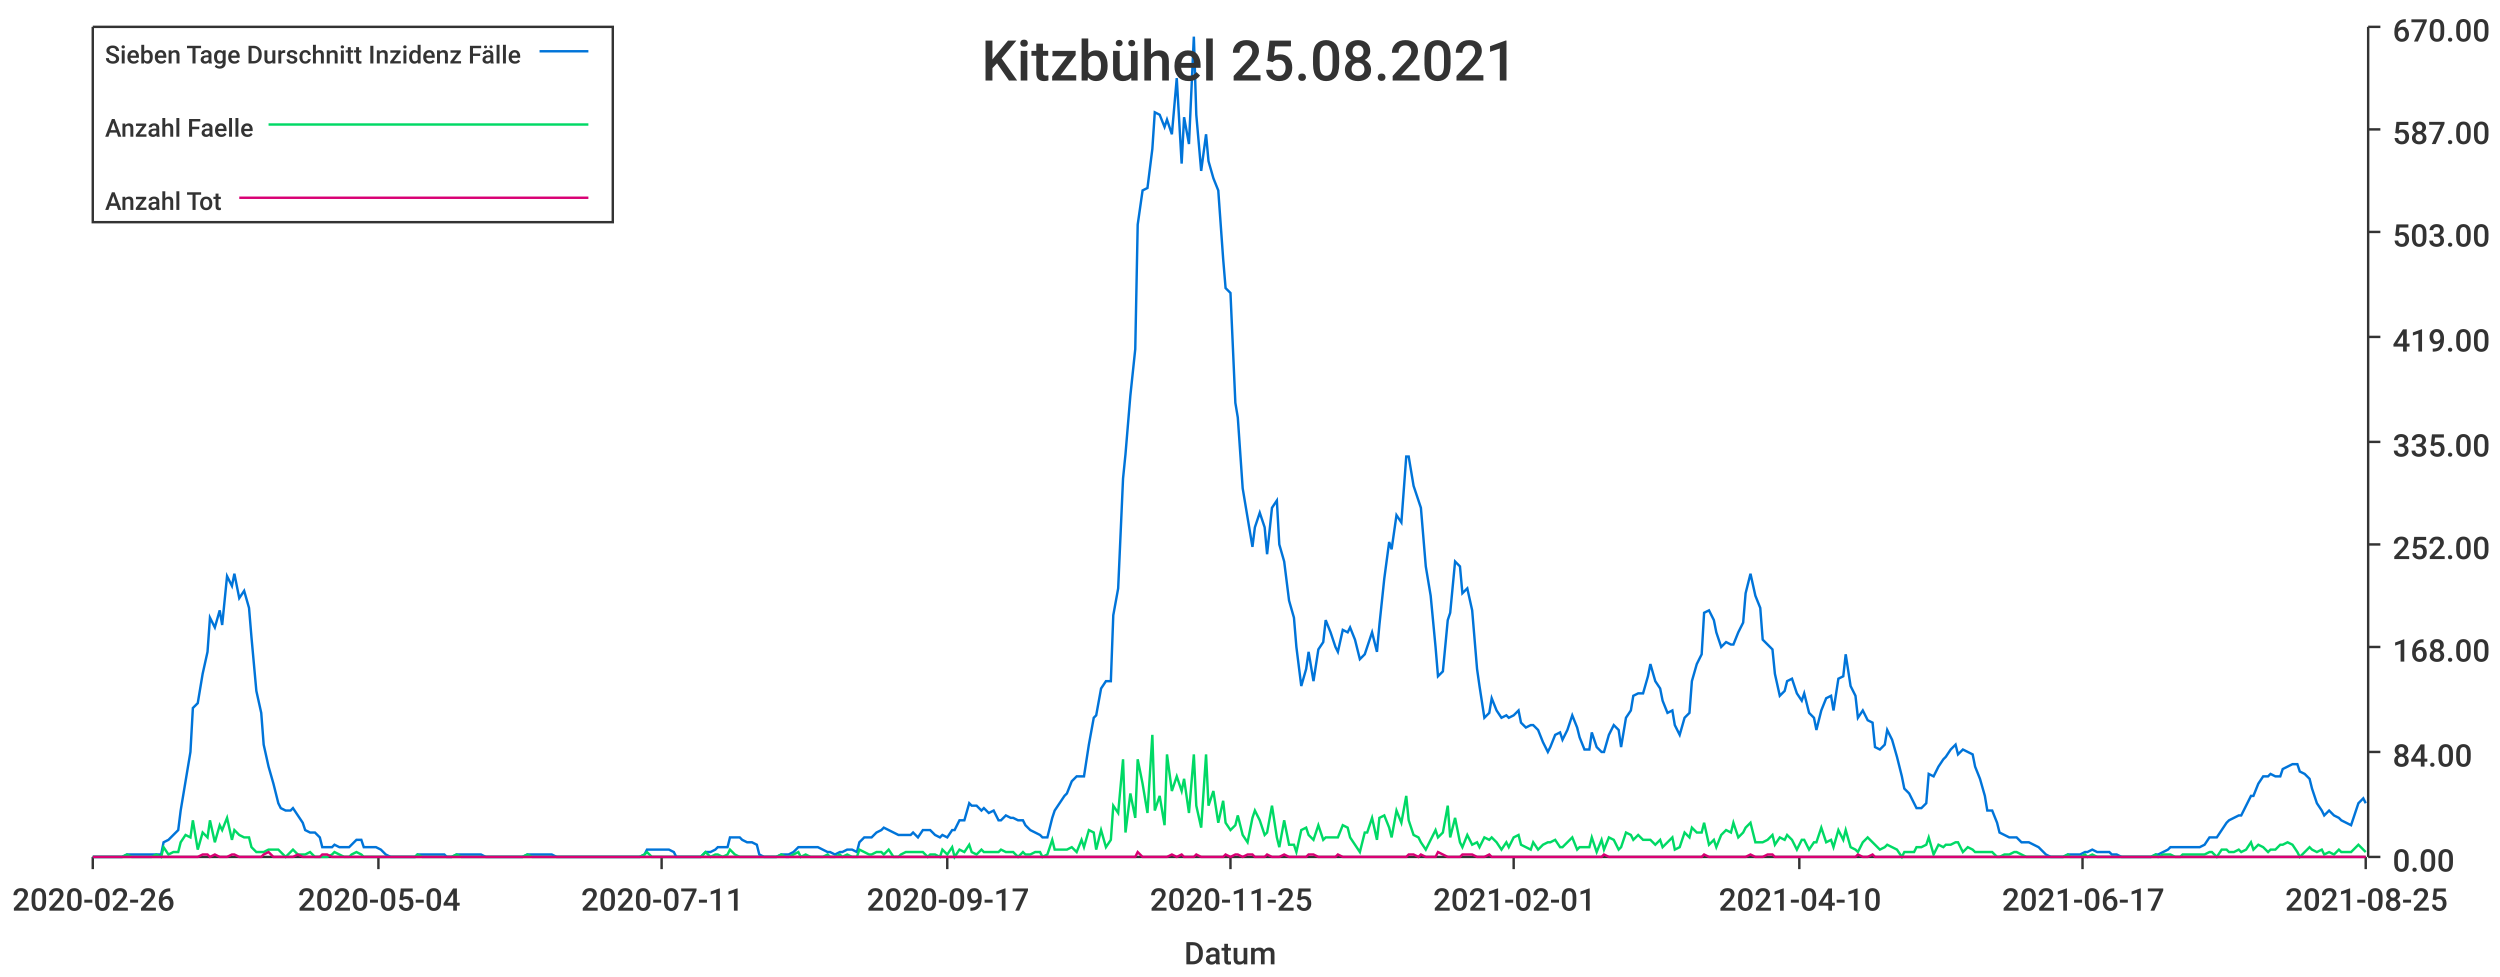
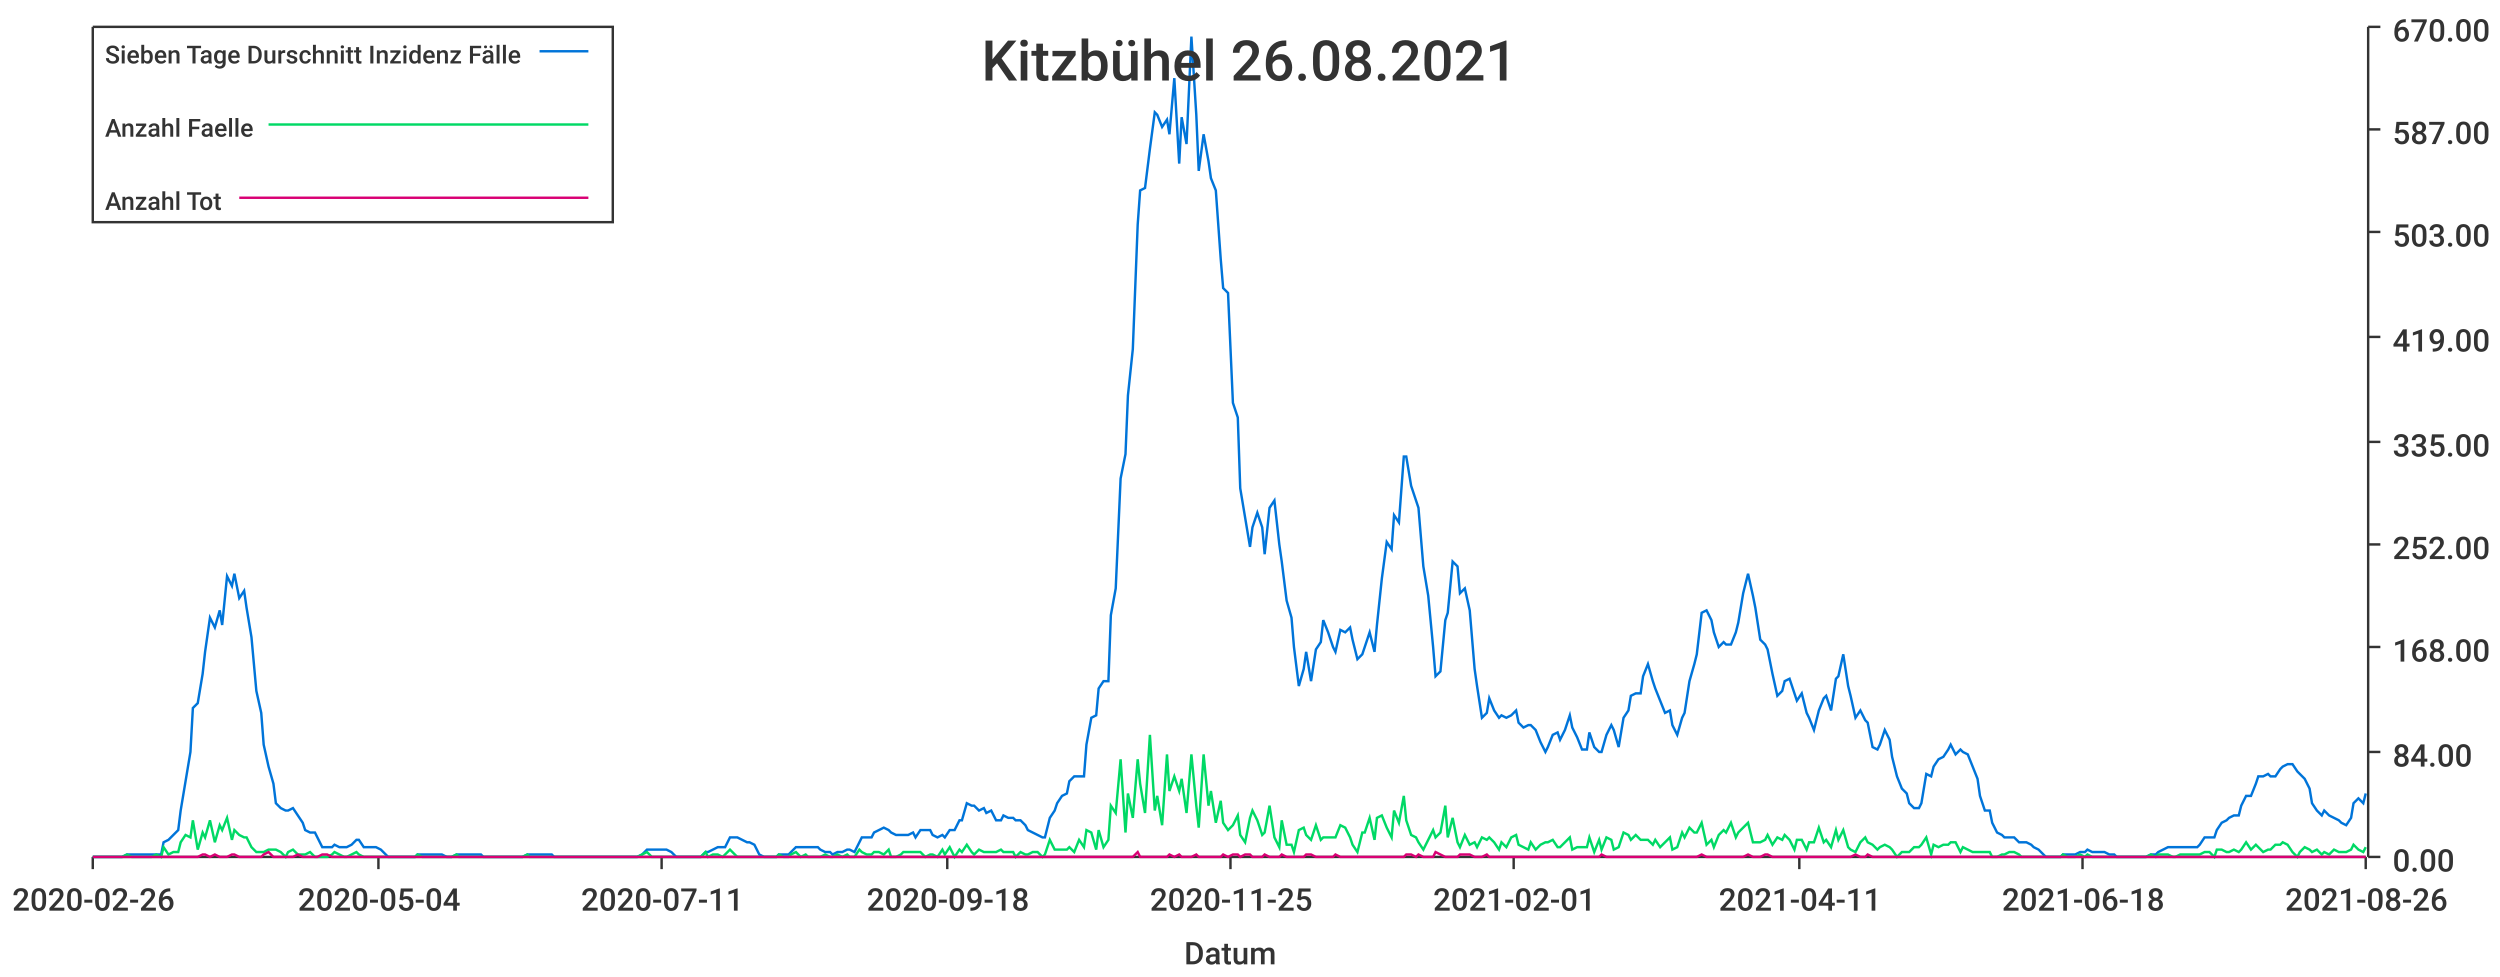
<svg xmlns="http://www.w3.org/2000/svg" width="1024" height="400">\n<path d="M 0 0 L 1024 0 L 1024 400 L 0 400 L 0 0" style="stroke-width:0;stroke:rgba(255,255,255,1.0);fill:rgba(255,255,255,1.0)" />
  <path d="M 38 11 L 969 11 L 969 351 L 38 351 L 38 11" style="stroke-width:0;stroke:rgba(255,255,255,1.0);fill:rgba(255,255,255,1.0)" />
  <path d="M 38 351 L 969 351" style="stroke-width:1;stroke:rgba(51,51,51,1.0);fill:none" />
  <path d="M 38 351 L 38 356" style="stroke-width:1;stroke:rgba(51,51,51,1.0);fill:none" />
  <text x="5" y="373" style="stroke-width:0;stroke:none;fill:rgba(51,51,51,1.0);font-size:12.8px;font-family:'Roboto Medium',sans-serif">2020-02-26</text>
  <path d="M 155 351 L 155 356" style="stroke-width:1;stroke:rgba(51,51,51,1.0);fill:none" />
  <text x="122" y="373" style="stroke-width:0;stroke:none;fill:rgba(51,51,51,1.0);font-size:12.8px;font-family:'Roboto Medium',sans-serif">2020-05-04</text>
  <path d="M 271 351 L 271 356" style="stroke-width:1;stroke:rgba(51,51,51,1.0);fill:none" />
  <text x="238" y="373" style="stroke-width:0;stroke:none;fill:rgba(51,51,51,1.0);font-size:12.8px;font-family:'Roboto Medium',sans-serif">2020-07-11</text>
  <path d="M 388 351 L 388 356" style="stroke-width:1;stroke:rgba(51,51,51,1.0);fill:none" />
-   <text x="355" y="373" style="stroke-width:0;stroke:none;fill:rgba(51,51,51,1.0);font-size:12.8px;font-family:'Roboto Medium',sans-serif">2020-09-17</text>
+   <text x="355" y="373" style="stroke-width:0;stroke:none;fill:rgba(51,51,51,1.0);font-size:12.8px;font-family:'Roboto Medium',sans-serif">2020-09-18</text>
  <path d="M 504 351 L 504 356" style="stroke-width:1;stroke:rgba(51,51,51,1.0);fill:none" />
  <text x="471" y="373" style="stroke-width:0;stroke:none;fill:rgba(51,51,51,1.0);font-size:12.8px;font-family:'Roboto Medium',sans-serif">2020-11-25</text>
  <path d="M 620 351 L 620 356" style="stroke-width:1;stroke:rgba(51,51,51,1.0);fill:none" />
  <text x="587" y="373" style="stroke-width:0;stroke:none;fill:rgba(51,51,51,1.0);font-size:12.8px;font-family:'Roboto Medium',sans-serif">2021-02-01</text>
  <path d="M 737 351 L 737 356" style="stroke-width:1;stroke:rgba(51,51,51,1.0);fill:none" />
-   <text x="704" y="373" style="stroke-width:0;stroke:none;fill:rgba(51,51,51,1.0);font-size:12.8px;font-family:'Roboto Medium',sans-serif">2021-04-10</text>
+   <text x="704" y="373" style="stroke-width:0;stroke:none;fill:rgba(51,51,51,1.0);font-size:12.8px;font-family:'Roboto Medium',sans-serif">2021-04-11</text>
  <path d="M 853 351 L 853 356" style="stroke-width:1;stroke:rgba(51,51,51,1.0);fill:none" />
-   <text x="820" y="373" style="stroke-width:0;stroke:none;fill:rgba(51,51,51,1.0);font-size:12.8px;font-family:'Roboto Medium',sans-serif">2021-06-17</text>
+   <text x="820" y="373" style="stroke-width:0;stroke:none;fill:rgba(51,51,51,1.0);font-size:12.8px;font-family:'Roboto Medium',sans-serif">2021-06-18</text>
  <path d="M 969 351 L 969 356" style="stroke-width:1;stroke:rgba(51,51,51,1.0);fill:none" />
-   <text x="936" y="373" style="stroke-width:0;stroke:none;fill:rgba(51,51,51,1.0);font-size:12.8px;font-family:'Roboto Medium',sans-serif">2021-08-25</text>
+   <text x="936" y="373" style="stroke-width:0;stroke:none;fill:rgba(51,51,51,1.0);font-size:12.8px;font-family:'Roboto Medium',sans-serif">2021-08-26</text>
  <text x="485" y="395" style="stroke-width:0;stroke:none;fill:rgba(51,51,51,1.0);font-size:12.8px;font-family:'Roboto Medium',sans-serif">Datum</text>
  <path d="M 970 351 L 970 11" style="stroke-width:1;stroke:rgba(51,51,51,1.0);fill:none" />
  <path d="M 970 351 L 975 351" style="stroke-width:1;stroke:rgba(51,51,51,1.0);fill:none" />
  <text x="980" y="357" style="stroke-width:0;stroke:none;fill:rgba(51,51,51,1.0);font-size:12.8px;font-family:'Roboto Medium',sans-serif">0.00</text>
  <path d="M 970 308 L 975 308" style="stroke-width:1;stroke:rgba(51,51,51,1.0);fill:none" />
  <text x="980" y="314" style="stroke-width:0;stroke:none;fill:rgba(51,51,51,1.0);font-size:12.8px;font-family:'Roboto Medium',sans-serif">84.00</text>
  <path d="M 970 265 L 975 265" style="stroke-width:1;stroke:rgba(51,51,51,1.0);fill:none" />
  <text x="980" y="271" style="stroke-width:0;stroke:none;fill:rgba(51,51,51,1.0);font-size:12.8px;font-family:'Roboto Medium',sans-serif">168.00</text>
  <path d="M 970 223 L 975 223" style="stroke-width:1;stroke:rgba(51,51,51,1.0);fill:none" />
  <text x="980" y="229" style="stroke-width:0;stroke:none;fill:rgba(51,51,51,1.0);font-size:12.8px;font-family:'Roboto Medium',sans-serif">252.00</text>
  <path d="M 970 181 L 975 181" style="stroke-width:1;stroke:rgba(51,51,51,1.0);fill:none" />
  <text x="980" y="187" style="stroke-width:0;stroke:none;fill:rgba(51,51,51,1.0);font-size:12.8px;font-family:'Roboto Medium',sans-serif">335.00</text>
  <path d="M 970 138 L 975 138" style="stroke-width:1;stroke:rgba(51,51,51,1.0);fill:none" />
  <text x="980" y="144" style="stroke-width:0;stroke:none;fill:rgba(51,51,51,1.0);font-size:12.8px;font-family:'Roboto Medium',sans-serif">419.00</text>
  <path d="M 970 95 L 975 95" style="stroke-width:1;stroke:rgba(51,51,51,1.0);fill:none" />
  <text x="980" y="101" style="stroke-width:0;stroke:none;fill:rgba(51,51,51,1.0);font-size:12.8px;font-family:'Roboto Medium',sans-serif">503.00</text>
  <path d="M 970 53 L 975 53" style="stroke-width:1;stroke:rgba(51,51,51,1.0);fill:none" />
  <text x="980" y="59" style="stroke-width:0;stroke:none;fill:rgba(51,51,51,1.0);font-size:12.8px;font-family:'Roboto Medium',sans-serif">587.00</text>
  <path d="M 970 11 L 975 11" style="stroke-width:1;stroke:rgba(51,51,51,1.0);fill:none" />
  <text x="980" y="17" style="stroke-width:0;stroke:none;fill:rgba(51,51,51,1.0);font-size:12.8px;font-family:'Roboto Medium',sans-serif">670.00</text>
-   <path d="M 38 351 L 40 351 L 42 351 L 44 351 L 45 351 L 47 351 L 49 351 L 50 351 L 52 350 L 54 350 L 56 350 L 57 350 L 59 350 L 61 350 L 62 350 L 64 350 L 66 350 L 67 345 L 69 344 L 71 342 L 73 340 L 74 332 L 76 320 L 78 308 L 79 290 L 81 288 L 83 276 L 85 267 L 86 253 L 88 257 L 90 250 L 91 256 L 93 236 L 95 240 L 96 235 L 98 245 L 100 242 L 102 249 L 103 261 L 105 283 L 107 292 L 108 305 L 110 314 L 112 321 L 114 329 L 115 331 L 117 332 L 119 332 L 120 331 L 122 334 L 124 337 L 125 340 L 127 341 L 129 341 L 131 343 L 132 347 L 134 347 L 136 347 L 137 346 L 139 347 L 141 347 L 143 347 L 144 346 L 146 344 L 148 344 L 149 347 L 151 347 L 153 347 L 154 347 L 156 348 L 158 350 L 160 351 L 161 351 L 163 351 L 165 351 L 166 351 L 168 351 L 170 351 L 171 350 L 173 350 L 175 350 L 177 350 L 178 350 L 180 350 L 182 350 L 183 351 L 185 351 L 187 350 L 189 350 L 190 350 L 192 350 L 194 350 L 195 350 L 197 350 L 199 351 L 200 351 L 202 351 L 204 351 L 206 351 L 207 351 L 209 351 L 211 351 L 212 351 L 214 351 L 216 350 L 218 350 L 219 350 L 221 350 L 223 350 L 224 350 L 226 350 L 228 351 L 229 351 L 231 351 L 233 351 L 235 351 L 236 351 L 238 351 L 240 351 L 241 351 L 243 351 L 245 351 L 247 351 L 248 351 L 250 351 L 252 351 L 253 351 L 255 351 L 257 351 L 258 351 L 260 351 L 262 351 L 264 350 L 265 348 L 267 348 L 269 348 L 270 348 L 272 348 L 274 348 L 276 349 L 277 351 L 279 351 L 281 351 L 282 351 L 284 351 L 286 351 L 287 351 L 289 349 L 291 349 L 293 348 L 294 347 L 296 347 L 298 347 L 299 343 L 301 343 L 303 343 L 304 344 L 306 345 L 308 345 L 310 346 L 311 350 L 313 351 L 315 351 L 316 351 L 318 351 L 320 350 L 322 350 L 323 350 L 325 349 L 327 347 L 328 347 L 330 347 L 332 347 L 333 347 L 335 347 L 337 348 L 339 349 L 340 349 L 342 350 L 344 349 L 345 349 L 347 348 L 349 348 L 351 349 L 352 345 L 354 343 L 356 343 L 357 343 L 359 341 L 361 340 L 362 339 L 364 340 L 366 341 L 368 342 L 369 342 L 371 342 L 373 342 L 374 341 L 376 343 L 378 340 L 380 340 L 381 340 L 383 342 L 385 343 L 386 342 L 388 343 L 390 340 L 391 340 L 393 336 L 395 336 L 397 329 L 398 330 L 400 330 L 402 332 L 403 331 L 405 333 L 407 332 L 409 336 L 410 336 L 412 334 L 414 335 L 415 335 L 417 336 L 419 336 L 420 338 L 422 340 L 424 341 L 426 342 L 427 343 L 429 343 L 431 335 L 432 332 L 434 329 L 436 326 L 437 325 L 439 320 L 441 318 L 443 318 L 444 318 L 446 305 L 448 294 L 449 293 L 451 282 L 453 279 L 455 279 L 456 252 L 458 241 L 460 196 L 461 186 L 463 162 L 465 143 L 466 92 L 468 78 L 470 77 L 472 61 L 473 46 L 475 47 L 477 52 L 478 49 L 480 55 L 482 32 L 484 67 L 485 48 L 487 59 L 489 15 L 490 47 L 492 70 L 494 55 L 495 66 L 497 73 L 499 78 L 501 106 L 502 118 L 504 120 L 506 165 L 507 171 L 509 200 L 511 212 L 513 224 L 514 216 L 516 210 L 518 216 L 519 227 L 521 208 L 523 205 L 524 223 L 526 230 L 528 246 L 530 253 L 531 265 L 533 281 L 535 274 L 536 267 L 538 279 L 540 266 L 542 263 L 543 254 L 545 259 L 547 265 L 548 267 L 550 258 L 552 259 L 553 257 L 555 262 L 557 270 L 559 268 L 560 265 L 562 259 L 564 267 L 565 256 L 567 237 L 569 222 L 570 225 L 572 211 L 574 214 L 576 187 L 577 187 L 579 199 L 581 205 L 582 208 L 584 232 L 586 244 L 588 265 L 589 277 L 591 275 L 593 254 L 594 251 L 596 230 L 598 232 L 599 243 L 601 241 L 603 250 L 605 274 L 606 281 L 608 294 L 610 292 L 611 286 L 613 291 L 615 294 L 617 293 L 618 294 L 620 293 L 622 291 L 623 296 L 625 298 L 627 297 L 628 297 L 630 299 L 632 304 L 634 308 L 635 306 L 637 301 L 639 300 L 640 303 L 642 299 L 644 293 L 646 298 L 647 302 L 649 307 L 651 307 L 652 300 L 654 306 L 656 308 L 657 308 L 659 301 L 661 297 L 663 299 L 664 306 L 666 294 L 668 291 L 669 285 L 671 284 L 673 284 L 675 277 L 676 272 L 678 279 L 680 282 L 681 287 L 683 292 L 685 291 L 686 297 L 688 301 L 690 294 L 692 292 L 693 279 L 695 272 L 697 268 L 698 251 L 700 250 L 702 254 L 703 259 L 705 265 L 707 263 L 709 264 L 710 264 L 712 259 L 714 255 L 715 243 L 717 235 L 719 244 L 721 249 L 722 262 L 724 264 L 726 266 L 727 276 L 729 285 L 731 283 L 732 279 L 734 278 L 736 284 L 738 287 L 739 284 L 741 292 L 743 294 L 744 299 L 746 291 L 748 286 L 750 285 L 751 291 L 753 278 L 755 277 L 756 268 L 758 281 L 760 285 L 761 294 L 763 291 L 765 295 L 767 296 L 768 306 L 770 307 L 772 305 L 773 299 L 775 303 L 777 310 L 779 318 L 780 323 L 782 325 L 784 329 L 785 331 L 787 331 L 789 329 L 790 317 L 792 318 L 794 314 L 796 311 L 797 310 L 799 307 L 801 305 L 802 309 L 804 307 L 806 308 L 808 309 L 809 314 L 811 319 L 813 326 L 814 332 L 816 332 L 818 337 L 819 341 L 821 342 L 823 343 L 825 343 L 826 343 L 828 345 L 830 345 L 831 345 L 833 346 L 835 347 L 836 348 L 838 350 L 840 351 L 842 351 L 843 351 L 845 351 L 847 350 L 848 350 L 850 350 L 852 350 L 854 349 L 855 349 L 857 348 L 859 349 L 860 349 L 862 349 L 864 349 L 865 350 L 867 350 L 869 351 L 871 351 L 872 351 L 874 351 L 876 351 L 877 351 L 879 351 L 881 351 L 883 350 L 884 350 L 886 349 L 888 348 L 889 347 L 891 347 L 893 347 L 894 347 L 896 347 L 898 347 L 900 347 L 901 347 L 903 346 L 905 343 L 906 343 L 908 343 L 910 340 L 912 337 L 913 336 L 915 335 L 917 334 L 918 334 L 920 330 L 922 326 L 923 326 L 925 321 L 927 318 L 929 318 L 930 317 L 932 318 L 934 318 L 935 315 L 937 314 L 939 313 L 941 313 L 942 316 L 944 317 L 946 319 L 947 323 L 949 329 L 951 332 L 952 334 L 954 332 L 956 334 L 958 335 L 959 336 L 961 337 L 963 338 L 964 335 L 966 329 L 968 327 L 969 329" style="stroke-width:1;stroke:rgba(0,116,217,1.0);fill:none" />
-   <path d="M 38 351 L 40 351 L 42 351 L 44 351 L 45 351 L 47 351 L 49 351 L 50 351 L 52 350 L 54 351 L 56 351 L 57 351 L 59 351 L 61 351 L 62 351 L 64 350 L 66 351 L 67 347 L 69 350 L 71 349 L 73 349 L 74 345 L 76 342 L 78 343 L 79 336 L 81 348 L 83 341 L 85 343 L 86 336 L 88 345 L 90 338 L 91 340 L 93 335 L 95 344 L 96 340 L 98 342 L 100 343 L 102 343 L 103 347 L 105 349 L 107 349 L 108 349 L 110 348 L 112 348 L 114 348 L 115 349 L 117 351 L 119 349 L 120 348 L 122 350 L 124 350 L 125 350 L 127 349 L 129 351 L 131 351 L 132 351 L 134 351 L 136 350 L 137 349 L 139 350 L 141 351 L 143 351 L 144 350 L 146 349 L 148 350 L 149 351 L 151 351 L 153 351 L 154 351 L 156 351 L 158 351 L 160 351 L 161 351 L 163 351 L 165 351 L 166 351 L 168 351 L 170 351 L 171 350 L 173 351 L 175 351 L 177 351 L 178 351 L 180 351 L 182 351 L 183 351 L 185 351 L 187 350 L 189 351 L 190 351 L 192 351 L 194 351 L 195 351 L 197 351 L 199 351 L 200 351 L 202 351 L 204 351 L 206 351 L 207 351 L 209 351 L 211 351 L 212 351 L 214 351 L 216 350 L 218 351 L 219 351 L 221 351 L 223 351 L 224 351 L 226 351 L 228 351 L 229 351 L 231 351 L 233 351 L 235 351 L 236 351 L 238 351 L 240 351 L 241 351 L 243 351 L 245 351 L 247 351 L 248 351 L 250 351 L 252 351 L 253 351 L 255 351 L 257 351 L 258 351 L 260 351 L 262 351 L 264 350 L 265 349 L 267 351 L 269 351 L 270 351 L 272 351 L 274 351 L 276 351 L 277 351 L 279 351 L 281 351 L 282 351 L 284 351 L 286 351 L 287 351 L 289 349 L 291 351 L 293 350 L 294 350 L 296 351 L 298 350 L 299 348 L 301 350 L 303 351 L 304 351 L 306 351 L 308 351 L 310 351 L 311 351 L 313 351 L 315 351 L 316 351 L 318 351 L 320 350 L 322 351 L 323 351 L 325 350 L 327 349 L 328 351 L 330 350 L 332 351 L 333 351 L 335 351 L 337 351 L 339 350 L 340 351 L 342 351 L 344 350 L 345 351 L 347 350 L 349 351 L 351 351 L 352 348 L 354 349 L 356 350 L 357 350 L 359 349 L 361 349 L 362 350 L 364 348 L 366 351 L 368 351 L 369 350 L 371 349 L 373 349 L 374 349 L 376 349 L 378 349 L 380 351 L 381 350 L 383 350 L 385 351 L 386 348 L 388 350 L 390 347 L 391 351 L 393 348 L 395 349 L 397 346 L 398 349 L 400 350 L 402 348 L 403 349 L 405 349 L 407 349 L 409 349 L 410 348 L 412 349 L 414 349 L 415 349 L 417 351 L 419 349 L 420 350 L 422 350 L 424 349 L 426 349 L 427 351 L 429 350 L 431 344 L 432 348 L 434 348 L 436 348 L 437 348 L 439 347 L 441 349 L 443 344 L 444 347 L 446 340 L 448 341 L 449 348 L 451 340 L 453 347 L 455 344 L 456 330 L 458 333 L 460 311 L 461 341 L 463 325 L 465 335 L 466 311 L 468 321 L 470 333 L 472 301 L 473 332 L 475 326 L 477 338 L 478 309 L 480 324 L 482 318 L 484 324 L 485 319 L 487 333 L 489 309 L 490 330 L 492 339 L 494 309 L 495 330 L 497 324 L 499 337 L 501 328 L 502 337 L 504 340 L 506 338 L 507 334 L 509 342 L 511 345 L 513 335 L 514 332 L 516 336 L 518 342 L 519 341 L 521 330 L 523 343 L 524 347 L 526 336 L 528 346 L 530 346 L 531 349 L 533 340 L 535 339 L 536 342 L 538 344 L 540 338 L 542 344 L 543 343 L 545 343 L 547 343 L 548 343 L 550 338 L 552 339 L 553 343 L 555 346 L 557 349 L 559 341 L 560 341 L 562 335 L 564 344 L 565 335 L 567 334 L 569 339 L 570 343 L 572 332 L 574 337 L 576 326 L 577 336 L 579 342 L 581 343 L 582 345 L 584 348 L 586 344 L 588 340 L 589 343 L 591 341 L 593 330 L 594 343 L 596 335 L 598 345 L 599 347 L 601 342 L 603 346 L 605 345 L 606 347 L 608 343 L 610 344 L 611 343 L 613 345 L 615 348 L 617 345 L 618 347 L 620 343 L 622 342 L 623 346 L 625 347 L 627 348 L 628 345 L 630 348 L 632 346 L 634 345 L 635 345 L 637 344 L 639 347 L 640 347 L 642 345 L 644 343 L 646 348 L 647 347 L 649 347 L 651 347 L 652 343 L 654 349 L 656 344 L 657 348 L 659 343 L 661 344 L 663 348 L 664 347 L 666 341 L 668 342 L 669 344 L 671 342 L 673 344 L 675 344 L 676 344 L 678 346 L 680 344 L 681 347 L 683 345 L 685 343 L 686 348 L 688 347 L 690 341 L 692 343 L 693 339 L 695 341 L 697 341 L 698 337 L 700 346 L 702 344 L 703 347 L 705 342 L 707 340 L 709 341 L 710 337 L 712 343 L 714 341 L 715 339 L 717 337 L 719 345 L 721 345 L 722 345 L 724 344 L 726 342 L 727 346 L 729 343 L 731 344 L 732 342 L 734 344 L 736 348 L 738 344 L 739 344 L 741 348 L 743 345 L 744 345 L 746 339 L 748 345 L 750 344 L 751 347 L 753 340 L 755 344 L 756 340 L 758 347 L 760 348 L 761 349 L 763 345 L 765 343 L 767 345 L 768 346 L 770 348 L 772 347 L 773 346 L 775 347 L 777 348 L 779 351 L 780 349 L 782 349 L 784 349 L 785 347 L 787 347 L 789 346 L 790 343 L 792 350 L 794 346 L 796 347 L 797 346 L 799 346 L 801 345 L 802 345 L 804 349 L 806 347 L 808 348 L 809 349 L 811 349 L 813 349 L 814 349 L 816 349 L 818 351 L 819 351 L 821 350 L 823 350 L 825 349 L 826 349 L 828 350 L 830 351 L 831 351 L 833 351 L 835 351 L 836 351 L 838 351 L 840 351 L 842 351 L 843 351 L 845 351 L 847 350 L 848 351 L 850 351 L 852 351 L 854 350 L 855 351 L 857 350 L 859 351 L 860 351 L 862 351 L 864 351 L 865 351 L 867 351 L 869 351 L 871 351 L 872 351 L 874 351 L 876 351 L 877 351 L 879 351 L 881 351 L 883 350 L 884 351 L 886 350 L 888 350 L 889 350 L 891 351 L 893 351 L 894 350 L 896 350 L 898 350 L 900 350 L 901 350 L 903 350 L 905 349 L 906 349 L 908 351 L 910 348 L 912 348 L 913 349 L 915 349 L 917 348 L 918 349 L 920 348 L 922 345 L 923 348 L 925 346 L 927 347 L 929 349 L 930 348 L 932 348 L 934 346 L 935 346 L 937 345 L 939 346 L 941 349 L 942 351 L 944 349 L 946 347 L 947 348 L 949 349 L 951 348 L 952 350 L 954 349 L 956 350 L 958 348 L 959 349 L 961 349 L 963 349 L 964 348 L 966 346 L 968 348 L 969 349" style="stroke-width:1;stroke:rgba(0,217,101,1.0);fill:none" />
-   <path d="M 38 351 L 40 351 L 42 351 L 44 351 L 45 351 L 47 351 L 49 351 L 50 351 L 52 351 L 54 351 L 56 351 L 57 351 L 59 351 L 61 351 L 62 351 L 64 351 L 66 351 L 67 351 L 69 351 L 71 351 L 73 351 L 74 351 L 76 351 L 78 351 L 79 351 L 81 351 L 83 350 L 85 350 L 86 351 L 88 350 L 90 351 L 91 351 L 93 351 L 95 350 L 96 350 L 98 351 L 100 351 L 102 351 L 103 351 L 105 351 L 107 351 L 108 350 L 110 349 L 112 351 L 114 351 L 115 351 L 117 351 L 119 351 L 120 351 L 122 350 L 124 351 L 125 351 L 127 351 L 129 351 L 131 351 L 132 350 L 134 350 L 136 351 L 137 351 L 139 351 L 141 351 L 143 351 L 144 351 L 146 351 L 148 351 L 149 351 L 151 351 L 153 351 L 154 351 L 156 351 L 158 351 L 160 351 L 161 351 L 163 351 L 165 351 L 166 351 L 168 351 L 170 351 L 171 351 L 173 351 L 175 351 L 177 351 L 178 351 L 180 351 L 182 351 L 183 351 L 185 351 L 187 351 L 189 351 L 190 351 L 192 351 L 194 351 L 195 351 L 197 351 L 199 351 L 200 351 L 202 351 L 204 351 L 206 351 L 207 351 L 209 351 L 211 351 L 212 351 L 214 351 L 216 351 L 218 351 L 219 351 L 221 351 L 223 351 L 224 351 L 226 351 L 228 351 L 229 351 L 231 351 L 233 351 L 235 351 L 236 351 L 238 351 L 240 351 L 241 351 L 243 351 L 245 351 L 247 351 L 248 351 L 250 351 L 252 351 L 253 351 L 255 351 L 257 351 L 258 351 L 260 351 L 262 351 L 264 351 L 265 351 L 267 351 L 269 351 L 270 351 L 272 351 L 274 351 L 276 351 L 277 351 L 279 351 L 281 351 L 282 351 L 284 351 L 286 351 L 287 351 L 289 351 L 291 351 L 293 351 L 294 351 L 296 351 L 298 351 L 299 351 L 301 351 L 303 351 L 304 351 L 306 351 L 308 351 L 310 351 L 311 351 L 313 351 L 315 351 L 316 351 L 318 351 L 320 351 L 322 351 L 323 351 L 325 351 L 327 351 L 328 351 L 330 351 L 332 351 L 333 351 L 335 351 L 337 351 L 339 351 L 340 351 L 342 351 L 344 351 L 345 351 L 347 351 L 349 351 L 351 351 L 352 351 L 354 351 L 356 351 L 357 351 L 359 351 L 361 351 L 362 351 L 364 351 L 366 351 L 368 351 L 369 351 L 371 351 L 373 351 L 374 351 L 376 351 L 378 351 L 380 351 L 381 351 L 383 351 L 385 351 L 386 351 L 388 351 L 390 351 L 391 351 L 393 351 L 395 351 L 397 351 L 398 351 L 400 351 L 402 351 L 403 351 L 405 351 L 407 351 L 409 351 L 410 351 L 412 351 L 414 351 L 415 351 L 417 351 L 419 351 L 420 351 L 422 351 L 424 351 L 426 351 L 427 351 L 429 351 L 431 351 L 432 351 L 434 351 L 436 351 L 437 351 L 439 351 L 441 351 L 443 351 L 444 351 L 446 351 L 448 351 L 449 351 L 451 351 L 453 351 L 455 351 L 456 351 L 458 351 L 460 351 L 461 351 L 463 351 L 465 351 L 466 349 L 468 351 L 470 351 L 472 351 L 473 351 L 475 351 L 477 351 L 478 351 L 480 350 L 482 351 L 484 350 L 485 351 L 487 351 L 489 351 L 490 350 L 492 351 L 494 351 L 495 351 L 497 351 L 499 351 L 501 351 L 502 350 L 504 351 L 506 350 L 507 350 L 509 351 L 511 350 L 513 350 L 514 351 L 516 351 L 518 351 L 519 350 L 521 351 L 523 351 L 524 351 L 526 350 L 528 351 L 530 351 L 531 351 L 533 351 L 535 351 L 536 350 L 538 350 L 540 351 L 542 351 L 543 351 L 545 351 L 547 351 L 548 350 L 550 351 L 552 351 L 553 351 L 555 351 L 557 351 L 559 351 L 560 351 L 562 351 L 564 351 L 565 351 L 567 351 L 569 351 L 570 351 L 572 351 L 574 351 L 576 351 L 577 350 L 579 350 L 581 351 L 582 350 L 584 351 L 586 351 L 588 351 L 589 349 L 591 350 L 593 351 L 594 351 L 596 351 L 598 351 L 599 350 L 601 350 L 603 350 L 605 351 L 606 351 L 608 351 L 610 350 L 611 351 L 613 351 L 615 351 L 617 351 L 618 351 L 620 351 L 622 351 L 623 351 L 625 351 L 627 351 L 628 351 L 630 351 L 632 351 L 634 351 L 635 351 L 637 351 L 639 351 L 640 351 L 642 351 L 644 351 L 646 351 L 647 351 L 649 351 L 651 351 L 652 351 L 654 351 L 656 351 L 657 350 L 659 351 L 661 351 L 663 351 L 664 351 L 666 351 L 668 351 L 669 351 L 671 351 L 673 351 L 675 351 L 676 351 L 678 351 L 680 351 L 681 351 L 683 351 L 685 351 L 686 351 L 688 351 L 690 351 L 692 351 L 693 351 L 695 351 L 697 351 L 698 350 L 700 351 L 702 351 L 703 351 L 705 351 L 707 351 L 709 351 L 710 351 L 712 351 L 714 351 L 715 351 L 717 350 L 719 351 L 721 351 L 722 351 L 724 350 L 726 350 L 727 351 L 729 351 L 731 351 L 732 351 L 734 351 L 736 351 L 738 351 L 739 351 L 741 351 L 743 351 L 744 351 L 746 351 L 748 351 L 750 351 L 751 351 L 753 351 L 755 351 L 756 351 L 758 351 L 760 351 L 761 350 L 763 351 L 765 351 L 767 350 L 768 351 L 770 351 L 772 351 L 773 351 L 775 351 L 777 351 L 779 351 L 780 351 L 782 351 L 784 351 L 785 351 L 787 351 L 789 351 L 790 351 L 792 351 L 794 351 L 796 351 L 797 351 L 799 351 L 801 351 L 802 351 L 804 351 L 806 351 L 808 351 L 809 351 L 811 351 L 813 351 L 814 351 L 816 351 L 818 351 L 819 351 L 821 351 L 823 351 L 825 351 L 826 351 L 828 351 L 830 351 L 831 351 L 833 351 L 835 351 L 836 351 L 838 351 L 840 351 L 842 351 L 843 351 L 845 351 L 847 351 L 848 351 L 850 351 L 852 351 L 854 351 L 855 351 L 857 351 L 859 351 L 860 351 L 862 351 L 864 351 L 865 351 L 867 351 L 869 351 L 871 351 L 872 351 L 874 351 L 876 351 L 877 351 L 879 351 L 881 351 L 883 351 L 884 351 L 886 351 L 888 351 L 889 351 L 891 351 L 893 351 L 894 351 L 896 351 L 898 351 L 900 351 L 901 351 L 903 351 L 905 351 L 906 351 L 908 351 L 910 351 L 912 351 L 913 351 L 915 351 L 917 351 L 918 351 L 920 351 L 922 351 L 923 351 L 925 351 L 927 351 L 929 351 L 930 351 L 932 351 L 934 351 L 935 351 L 937 351 L 939 351 L 941 351 L 942 351 L 944 351 L 946 351 L 947 351 L 949 351 L 951 351 L 952 351 L 954 351 L 956 351 L 958 351 L 959 351 L 961 351 L 963 351 L 964 351 L 966 351 L 968 351 L 969 351" style="stroke-width:1;stroke:rgba(217,0,116,1.0);fill:none" />
-   <text x="402" y="33" style="stroke-width:0;stroke:none;fill:rgba(51,51,51,1.0);font-size:23.0px;font-family:'Roboto Medium',sans-serif">Kitzbühel 25.08.2021</text>
+   <path d="M 38 351 L 40 351 L 42 351 L 44 351 L 45 351 L 47 351 L 49 351 L 50 351 L 52 350 L 54 350 L 56 350 L 57 350 L 59 350 L 61 350 L 62 350 L 64 350 L 66 350 L 67 345 L 69 344 L 71 342 L 73 340 L 74 332 L 76 320 L 78 308 L 79 290 L 81 288 L 83 276 L 84 267 L 86 253 L 88 257 L 90 250 L 91 256 L 93 236 L 95 240 L 96 235 L 98 245 L 100 242 L 101 249 L 103 261 L 105 283 L 107 292 L 108 305 L 110 314 L 112 321 L 113 329 L 115 331 L 117 332 L 118 332 L 120 331 L 122 334 L 124 337 L 125 340 L 127 341 L 129 341 L 130 343 L 132 347 L 134 347 L 136 347 L 137 346 L 139 347 L 141 347 L 142 347 L 144 346 L 146 344 L 147 344 L 149 347 L 151 347 L 153 347 L 154 347 L 156 348 L 158 350 L 159 351 L 161 351 L 163 351 L 164 351 L 166 351 L 168 351 L 170 351 L 171 350 L 173 350 L 175 350 L 176 350 L 178 350 L 180 350 L 181 350 L 183 351 L 185 351 L 187 350 L 188 350 L 190 350 L 192 350 L 193 350 L 195 350 L 197 350 L 198 351 L 200 351 L 202 351 L 204 351 L 205 351 L 207 351 L 209 351 L 210 351 L 212 351 L 214 351 L 216 350 L 217 350 L 219 350 L 221 350 L 222 350 L 224 350 L 226 350 L 227 351 L 229 351 L 231 351 L 233 351 L 234 351 L 236 351 L 238 351 L 239 351 L 241 351 L 243 351 L 244 351 L 246 351 L 248 351 L 250 351 L 251 351 L 253 351 L 255 351 L 256 351 L 258 351 L 260 351 L 261 351 L 263 350 L 265 348 L 267 348 L 268 348 L 270 348 L 272 348 L 273 348 L 275 349 L 277 351 L 278 351 L 280 351 L 282 351 L 284 351 L 285 351 L 287 351 L 289 349 L 290 349 L 292 348 L 294 347 L 296 347 L 297 347 L 299 343 L 301 343 L 302 343 L 304 344 L 306 345 L 307 345 L 309 346 L 311 350 L 313 351 L 314 351 L 316 351 L 318 351 L 319 350 L 321 350 L 323 350 L 324 349 L 326 347 L 328 347 L 330 347 L 331 347 L 333 347 L 335 347 L 336 348 L 338 349 L 340 349 L 341 350 L 343 349 L 345 349 L 347 348 L 348 348 L 350 349 L 352 345 L 353 343 L 355 343 L 357 343 L 358 341 L 360 340 L 362 339 L 364 340 L 365 341 L 367 342 L 369 342 L 370 342 L 372 342 L 374 341 L 375 343 L 377 340 L 379 340 L 381 340 L 382 342 L 384 343 L 386 342 L 387 343 L 389 340 L 391 340 L 393 336 L 394 336 L 396 329 L 398 330 L 399 330 L 401 332 L 403 331 L 404 333 L 406 332 L 408 336 L 410 336 L 411 334 L 413 335 L 415 335 L 416 336 L 418 336 L 420 338 L 421 340 L 423 341 L 425 342 L 427 343 L 428 343 L 430 335 L 432 332 L 433 329 L 435 326 L 437 325 L 438 320 L 440 318 L 442 318 L 444 318 L 445 305 L 447 294 L 449 293 L 450 282 L 452 279 L 454 279 L 455 252 L 457 241 L 459 196 L 461 186 L 462 162 L 464 143 L 466 92 L 467 78 L 469 77 L 471 61 L 473 46 L 474 47 L 476 52 L 478 49 L 479 55 L 481 32 L 483 67 L 484 48 L 486 59 L 488 15 L 490 47 L 491 70 L 493 55 L 495 66 L 496 73 L 498 78 L 500 106 L 501 118 L 503 120 L 505 165 L 507 171 L 508 200 L 510 212 L 512 224 L 513 216 L 515 210 L 517 216 L 518 227 L 520 208 L 522 205 L 524 223 L 525 230 L 527 246 L 529 253 L 530 265 L 532 281 L 534 274 L 535 267 L 537 279 L 539 266 L 541 263 L 542 254 L 544 259 L 546 265 L 547 267 L 549 258 L 551 259 L 553 257 L 554 262 L 556 270 L 558 268 L 559 265 L 561 259 L 563 267 L 564 256 L 566 237 L 568 222 L 570 225 L 571 211 L 573 214 L 575 187 L 576 187 L 578 199 L 580 205 L 581 208 L 583 232 L 585 244 L 587 265 L 588 277 L 590 275 L 592 254 L 593 251 L 595 230 L 597 232 L 598 243 L 600 241 L 602 250 L 604 274 L 605 281 L 607 294 L 609 292 L 610 286 L 612 291 L 614 294 L 615 293 L 617 294 L 619 293 L 621 291 L 622 296 L 624 298 L 626 297 L 627 297 L 629 299 L 631 304 L 633 308 L 634 306 L 636 301 L 638 300 L 639 303 L 641 299 L 643 293 L 644 298 L 646 302 L 648 307 L 650 307 L 651 300 L 653 306 L 655 308 L 656 308 L 658 301 L 660 297 L 661 299 L 663 306 L 665 294 L 667 291 L 668 285 L 670 284 L 672 284 L 673 277 L 675 272 L 677 279 L 678 282 L 680 287 L 682 292 L 684 291 L 685 297 L 687 301 L 689 294 L 690 292 L 692 279 L 694 272 L 695 268 L 697 251 L 699 250 L 701 254 L 702 259 L 704 265 L 706 263 L 707 264 L 709 264 L 711 259 L 712 255 L 714 243 L 716 235 L 718 244 L 719 249 L 721 262 L 723 264 L 724 266 L 726 276 L 728 285 L 730 283 L 731 279 L 733 278 L 735 284 L 736 287 L 738 284 L 740 292 L 741 294 L 743 299 L 745 291 L 747 286 L 748 285 L 750 291 L 752 278 L 753 277 L 755 268 L 757 281 L 758 285 L 760 294 L 762 291 L 764 295 L 765 296 L 767 306 L 769 307 L 770 305 L 772 299 L 774 303 L 775 310 L 777 318 L 779 323 L 781 325 L 782 329 L 784 331 L 786 331 L 787 329 L 789 317 L 791 318 L 792 314 L 794 311 L 796 310 L 798 307 L 799 305 L 801 309 L 803 307 L 804 308 L 806 309 L 808 314 L 810 319 L 811 326 L 813 332 L 815 332 L 816 337 L 818 341 L 820 342 L 821 343 L 823 343 L 825 343 L 827 345 L 828 345 L 830 345 L 832 346 L 833 347 L 835 348 L 837 350 L 838 351 L 840 351 L 842 351 L 844 351 L 845 350 L 847 350 L 849 350 L 850 350 L 852 349 L 854 349 L 855 348 L 857 349 L 859 349 L 861 349 L 862 349 L 864 350 L 866 350 L 867 351 L 869 351 L 871 351 L 872 351 L 874 351 L 876 351 L 878 351 L 879 351 L 881 350 L 883 350 L 884 349 L 886 348 L 888 347 L 890 347 L 891 347 L 893 347 L 895 347 L 896 347 L 898 347 L 900 347 L 901 346 L 903 343 L 905 343 L 907 343 L 908 340 L 910 337 L 912 336 L 913 335 L 915 334 L 917 334 L 918 330 L 920 326 L 922 326 L 924 321 L 925 318 L 927 318 L 929 317 L 930 318 L 932 318 L 934 315 L 935 314 L 937 313 L 939 313 L 941 316 L 942 317 L 944 319 L 946 323 L 947 329 L 949 332 L 951 334 L 952 332 L 954 334 L 956 335 L 958 336 L 959 337 L 961 338 L 963 335 L 964 329 L 966 327 L 968 329 L 969 325" style="stroke-width:1;stroke:rgba(0,116,217,1.0);fill:none" />
+   <path d="M 38 351 L 40 351 L 42 351 L 44 351 L 45 351 L 47 351 L 49 351 L 50 351 L 52 350 L 54 351 L 56 351 L 57 351 L 59 351 L 61 351 L 62 351 L 64 350 L 66 351 L 67 347 L 69 350 L 71 349 L 73 349 L 74 345 L 76 342 L 78 343 L 79 336 L 81 348 L 83 341 L 84 343 L 86 336 L 88 345 L 90 338 L 91 340 L 93 335 L 95 344 L 96 340 L 98 342 L 100 343 L 101 343 L 103 347 L 105 349 L 107 349 L 108 349 L 110 348 L 112 348 L 113 348 L 115 349 L 117 351 L 118 349 L 120 348 L 122 350 L 124 350 L 125 350 L 127 349 L 129 351 L 130 351 L 132 351 L 134 351 L 136 350 L 137 349 L 139 350 L 141 351 L 142 351 L 144 350 L 146 349 L 147 350 L 149 351 L 151 351 L 153 351 L 154 351 L 156 351 L 158 351 L 159 351 L 161 351 L 163 351 L 164 351 L 166 351 L 168 351 L 170 351 L 171 350 L 173 351 L 175 351 L 176 351 L 178 351 L 180 351 L 181 351 L 183 351 L 185 351 L 187 350 L 188 351 L 190 351 L 192 351 L 193 351 L 195 351 L 197 351 L 198 351 L 200 351 L 202 351 L 204 351 L 205 351 L 207 351 L 209 351 L 210 351 L 212 351 L 214 351 L 216 350 L 217 351 L 219 351 L 221 351 L 222 351 L 224 351 L 226 351 L 227 351 L 229 351 L 231 351 L 233 351 L 234 351 L 236 351 L 238 351 L 239 351 L 241 351 L 243 351 L 244 351 L 246 351 L 248 351 L 250 351 L 251 351 L 253 351 L 255 351 L 256 351 L 258 351 L 260 351 L 261 351 L 263 350 L 265 349 L 267 351 L 268 351 L 270 351 L 272 351 L 273 351 L 275 351 L 277 351 L 278 351 L 280 351 L 282 351 L 284 351 L 285 351 L 287 351 L 289 349 L 290 351 L 292 350 L 294 350 L 296 351 L 297 350 L 299 348 L 301 350 L 302 351 L 304 351 L 306 351 L 307 351 L 309 351 L 311 351 L 313 351 L 314 351 L 316 351 L 318 351 L 319 350 L 321 351 L 323 351 L 324 350 L 326 349 L 328 351 L 330 350 L 331 351 L 333 351 L 335 351 L 336 351 L 338 350 L 340 351 L 341 351 L 343 350 L 345 351 L 347 350 L 348 351 L 350 351 L 352 348 L 353 349 L 355 350 L 357 350 L 358 349 L 360 349 L 362 350 L 364 348 L 365 351 L 367 351 L 369 350 L 370 349 L 372 349 L 374 349 L 375 349 L 377 349 L 379 351 L 381 350 L 382 350 L 384 351 L 386 348 L 387 350 L 389 347 L 391 351 L 393 348 L 394 349 L 396 346 L 398 349 L 399 350 L 401 348 L 403 349 L 404 349 L 406 349 L 408 349 L 410 348 L 411 349 L 413 349 L 415 349 L 416 351 L 418 349 L 420 350 L 421 350 L 423 349 L 425 349 L 427 351 L 428 350 L 430 344 L 432 348 L 433 348 L 435 348 L 437 348 L 438 347 L 440 349 L 442 344 L 444 347 L 445 340 L 447 341 L 449 348 L 450 340 L 452 347 L 454 344 L 455 330 L 457 333 L 459 311 L 461 341 L 462 325 L 464 335 L 466 311 L 467 321 L 469 333 L 471 301 L 473 332 L 474 326 L 476 338 L 478 309 L 479 324 L 481 318 L 483 324 L 484 319 L 486 333 L 488 309 L 490 330 L 491 339 L 493 309 L 495 330 L 496 324 L 498 337 L 500 328 L 501 337 L 503 340 L 505 338 L 507 334 L 508 342 L 510 345 L 512 335 L 513 332 L 515 336 L 517 342 L 518 341 L 520 330 L 522 343 L 524 347 L 525 336 L 527 346 L 529 346 L 530 349 L 532 340 L 534 339 L 535 342 L 537 344 L 539 338 L 541 344 L 542 343 L 544 343 L 546 343 L 547 343 L 549 338 L 551 339 L 553 343 L 554 346 L 556 349 L 558 341 L 559 341 L 561 335 L 563 344 L 564 335 L 566 334 L 568 339 L 570 343 L 571 332 L 573 337 L 575 326 L 576 336 L 578 342 L 580 343 L 581 345 L 583 348 L 585 344 L 587 340 L 588 343 L 590 341 L 592 330 L 593 343 L 595 335 L 597 345 L 598 347 L 600 342 L 602 346 L 604 345 L 605 347 L 607 343 L 609 344 L 610 343 L 612 345 L 614 348 L 615 345 L 617 347 L 619 343 L 621 342 L 622 346 L 624 347 L 626 348 L 627 345 L 629 348 L 631 346 L 633 345 L 634 345 L 636 344 L 638 347 L 639 347 L 641 345 L 643 343 L 644 348 L 646 347 L 648 347 L 650 347 L 651 343 L 653 349 L 655 344 L 656 348 L 658 343 L 660 344 L 661 348 L 663 347 L 665 341 L 667 342 L 668 344 L 670 342 L 672 344 L 673 344 L 675 344 L 677 346 L 678 344 L 680 347 L 682 345 L 684 343 L 685 348 L 687 347 L 689 341 L 690 343 L 692 339 L 694 341 L 695 341 L 697 337 L 699 346 L 701 344 L 702 347 L 704 342 L 706 340 L 707 341 L 709 337 L 711 343 L 712 341 L 714 339 L 716 337 L 718 345 L 719 345 L 721 345 L 723 344 L 724 342 L 726 346 L 728 343 L 730 344 L 731 342 L 733 344 L 735 348 L 736 344 L 738 344 L 740 348 L 741 345 L 743 345 L 745 339 L 747 345 L 748 344 L 750 347 L 752 340 L 753 344 L 755 340 L 757 347 L 758 348 L 760 349 L 762 345 L 764 343 L 765 345 L 767 346 L 769 348 L 770 347 L 772 346 L 774 347 L 775 348 L 777 351 L 779 349 L 781 349 L 782 349 L 784 347 L 786 347 L 787 346 L 789 343 L 791 350 L 792 346 L 794 347 L 796 346 L 798 346 L 799 345 L 801 345 L 803 349 L 804 347 L 806 348 L 808 349 L 810 349 L 811 349 L 813 349 L 815 349 L 816 351 L 818 351 L 820 350 L 821 350 L 823 349 L 825 349 L 827 350 L 828 351 L 830 351 L 832 351 L 833 351 L 835 351 L 837 351 L 838 351 L 840 351 L 842 351 L 844 351 L 845 350 L 847 351 L 849 351 L 850 351 L 852 350 L 854 351 L 855 350 L 857 351 L 859 351 L 861 351 L 862 351 L 864 351 L 866 351 L 867 351 L 869 351 L 871 351 L 872 351 L 874 351 L 876 351 L 878 351 L 879 351 L 881 350 L 883 351 L 884 350 L 886 350 L 888 350 L 890 351 L 891 351 L 893 350 L 895 350 L 896 350 L 898 350 L 900 350 L 901 350 L 903 349 L 905 349 L 907 351 L 908 348 L 910 348 L 912 349 L 913 349 L 915 348 L 917 349 L 918 348 L 920 345 L 922 348 L 924 346 L 925 347 L 927 349 L 929 348 L 930 348 L 932 346 L 934 346 L 935 345 L 937 346 L 939 349 L 941 351 L 942 349 L 944 347 L 946 348 L 947 349 L 949 348 L 951 350 L 952 349 L 954 350 L 956 348 L 958 349 L 959 349 L 961 349 L 963 348 L 964 346 L 966 348 L 968 349 L 969 347" style="stroke-width:1;stroke:rgba(0,217,101,1.0);fill:none" />
+   <path d="M 38 351 L 40 351 L 42 351 L 44 351 L 45 351 L 47 351 L 49 351 L 50 351 L 52 351 L 54 351 L 56 351 L 57 351 L 59 351 L 61 351 L 62 351 L 64 351 L 66 351 L 67 351 L 69 351 L 71 351 L 73 351 L 74 351 L 76 351 L 78 351 L 79 351 L 81 351 L 83 350 L 84 350 L 86 351 L 88 350 L 90 351 L 91 351 L 93 351 L 95 350 L 96 350 L 98 351 L 100 351 L 101 351 L 103 351 L 105 351 L 107 351 L 108 350 L 110 349 L 112 351 L 113 351 L 115 351 L 117 351 L 118 351 L 120 351 L 122 350 L 124 351 L 125 351 L 127 351 L 129 351 L 130 351 L 132 350 L 134 350 L 136 351 L 137 351 L 139 351 L 141 351 L 142 351 L 144 351 L 146 351 L 147 351 L 149 351 L 151 351 L 153 351 L 154 351 L 156 351 L 158 351 L 159 351 L 161 351 L 163 351 L 164 351 L 166 351 L 168 351 L 170 351 L 171 351 L 173 351 L 175 351 L 176 351 L 178 351 L 180 351 L 181 351 L 183 351 L 185 351 L 187 351 L 188 351 L 190 351 L 192 351 L 193 351 L 195 351 L 197 351 L 198 351 L 200 351 L 202 351 L 204 351 L 205 351 L 207 351 L 209 351 L 210 351 L 212 351 L 214 351 L 216 351 L 217 351 L 219 351 L 221 351 L 222 351 L 224 351 L 226 351 L 227 351 L 229 351 L 231 351 L 233 351 L 234 351 L 236 351 L 238 351 L 239 351 L 241 351 L 243 351 L 244 351 L 246 351 L 248 351 L 250 351 L 251 351 L 253 351 L 255 351 L 256 351 L 258 351 L 260 351 L 261 351 L 263 351 L 265 351 L 267 351 L 268 351 L 270 351 L 272 351 L 273 351 L 275 351 L 277 351 L 278 351 L 280 351 L 282 351 L 284 351 L 285 351 L 287 351 L 289 351 L 290 351 L 292 351 L 294 351 L 296 351 L 297 351 L 299 351 L 301 351 L 302 351 L 304 351 L 306 351 L 307 351 L 309 351 L 311 351 L 313 351 L 314 351 L 316 351 L 318 351 L 319 351 L 321 351 L 323 351 L 324 351 L 326 351 L 328 351 L 330 351 L 331 351 L 333 351 L 335 351 L 336 351 L 338 351 L 340 351 L 341 351 L 343 351 L 345 351 L 347 351 L 348 351 L 350 351 L 352 351 L 353 351 L 355 351 L 357 351 L 358 351 L 360 351 L 362 351 L 364 351 L 365 351 L 367 351 L 369 351 L 370 351 L 372 351 L 374 351 L 375 351 L 377 351 L 379 351 L 381 351 L 382 351 L 384 351 L 386 351 L 387 351 L 389 351 L 391 351 L 393 351 L 394 351 L 396 351 L 398 351 L 399 351 L 401 351 L 403 351 L 404 351 L 406 351 L 408 351 L 410 351 L 411 351 L 413 351 L 415 351 L 416 351 L 418 351 L 420 351 L 421 351 L 423 351 L 425 351 L 427 351 L 428 351 L 430 351 L 432 351 L 433 351 L 435 351 L 437 351 L 438 351 L 440 351 L 442 351 L 444 351 L 445 351 L 447 351 L 449 351 L 450 351 L 452 351 L 454 351 L 455 351 L 457 351 L 459 351 L 461 351 L 462 351 L 464 351 L 466 349 L 467 351 L 469 351 L 471 351 L 473 351 L 474 351 L 476 351 L 478 351 L 479 350 L 481 351 L 483 350 L 484 351 L 486 351 L 488 351 L 490 350 L 491 351 L 493 351 L 495 351 L 496 351 L 498 351 L 500 351 L 501 350 L 503 351 L 505 350 L 507 350 L 508 351 L 510 350 L 512 350 L 513 351 L 515 351 L 517 351 L 518 350 L 520 351 L 522 351 L 524 351 L 525 350 L 527 351 L 529 351 L 530 351 L 532 351 L 534 351 L 535 350 L 537 350 L 539 351 L 541 351 L 542 351 L 544 351 L 546 351 L 547 350 L 549 351 L 551 351 L 553 351 L 554 351 L 556 351 L 558 351 L 559 351 L 561 351 L 563 351 L 564 351 L 566 351 L 568 351 L 570 351 L 571 351 L 573 351 L 575 351 L 576 350 L 578 350 L 580 351 L 581 350 L 583 351 L 585 351 L 587 351 L 588 349 L 590 350 L 592 351 L 593 351 L 595 351 L 597 351 L 598 350 L 600 350 L 602 350 L 604 351 L 605 351 L 607 351 L 609 350 L 610 351 L 612 351 L 614 351 L 615 351 L 617 351 L 619 351 L 621 351 L 622 351 L 624 351 L 626 351 L 627 351 L 629 351 L 631 351 L 633 351 L 634 351 L 636 351 L 638 351 L 639 351 L 641 351 L 643 351 L 644 351 L 646 351 L 648 351 L 650 351 L 651 351 L 653 351 L 655 351 L 656 350 L 658 351 L 660 351 L 661 351 L 663 351 L 665 351 L 667 351 L 668 351 L 670 351 L 672 351 L 673 351 L 675 351 L 677 351 L 678 351 L 680 351 L 682 351 L 684 351 L 685 351 L 687 351 L 689 351 L 690 351 L 692 351 L 694 351 L 695 351 L 697 350 L 699 351 L 701 351 L 702 351 L 704 351 L 706 351 L 707 351 L 709 351 L 711 351 L 712 351 L 714 351 L 716 350 L 718 351 L 719 351 L 721 351 L 723 350 L 724 350 L 726 351 L 728 351 L 730 351 L 731 351 L 733 351 L 735 351 L 736 351 L 738 351 L 740 351 L 741 351 L 743 351 L 745 351 L 747 351 L 748 351 L 750 351 L 752 351 L 753 351 L 755 351 L 757 351 L 758 351 L 760 350 L 762 351 L 764 351 L 765 350 L 767 351 L 769 351 L 770 351 L 772 351 L 774 351 L 775 351 L 777 351 L 779 351 L 781 351 L 782 351 L 784 351 L 786 351 L 787 351 L 789 351 L 791 351 L 792 351 L 794 351 L 796 351 L 798 351 L 799 351 L 801 351 L 803 351 L 804 351 L 806 351 L 808 351 L 810 351 L 811 351 L 813 351 L 815 351 L 816 351 L 818 351 L 820 351 L 821 351 L 823 351 L 825 351 L 827 351 L 828 351 L 830 351 L 832 351 L 833 351 L 835 351 L 837 351 L 838 351 L 840 351 L 842 351 L 844 351 L 845 351 L 847 351 L 849 351 L 850 351 L 852 351 L 854 351 L 855 351 L 857 351 L 859 351 L 861 351 L 862 351 L 864 351 L 866 351 L 867 351 L 869 351 L 871 351 L 872 351 L 874 351 L 876 351 L 878 351 L 879 351 L 881 351 L 883 351 L 884 351 L 886 351 L 888 351 L 890 351 L 891 351 L 893 351 L 895 351 L 896 351 L 898 351 L 900 351 L 901 351 L 903 351 L 905 351 L 907 351 L 908 351 L 910 351 L 912 351 L 913 351 L 915 351 L 917 351 L 918 351 L 920 351 L 922 351 L 924 351 L 925 351 L 927 351 L 929 351 L 930 351 L 932 351 L 934 351 L 935 351 L 937 351 L 939 351 L 941 351 L 942 351 L 944 351 L 946 351 L 947 351 L 949 351 L 951 351 L 952 351 L 954 351 L 956 351 L 958 351 L 959 351 L 961 351 L 963 351 L 964 351 L 966 351 L 968 351 L 969 351" style="stroke-width:1;stroke:rgba(217,0,116,1.0);fill:none" />
+   <text x="402" y="33" style="stroke-width:0;stroke:none;fill:rgba(51,51,51,1.0);font-size:23.0px;font-family:'Roboto Medium',sans-serif">Kitzbühel 26.08.2021</text>
  <path d="M 38 11 L 251 11 L 251 91 L 38 91 L 38 11" style="stroke-width:1;stroke:rgba(51,51,51,1.0);fill:rgba(255,255,255,1.0)" />
  <text x="43" y="26" style="stroke-width:0;stroke:none;fill:rgba(51,51,51,1.0);font-size:10.2px;font-family:'Roboto Medium',sans-serif">Sieben Tage Durschnitt Inzidenz Fälle</text>
  <path d="M 221 21 L 241 21" style="stroke-width:1;stroke:rgba(0,116,217,1.0);fill:none" />
  <text x="43" y="56" style="stroke-width:0;stroke:none;fill:rgba(51,51,51,1.0);font-size:10.2px;font-family:'Roboto Medium',sans-serif">Anzahl Faelle</text>
  <path d="M 110 51 L 241 51" style="stroke-width:1;stroke:rgba(0,217,101,1.0);fill:none" />
  <text x="43" y="86" style="stroke-width:0;stroke:none;fill:rgba(51,51,51,1.0);font-size:10.2px;font-family:'Roboto Medium',sans-serif">Anzahl Tot</text>
  <path d="M 98 81 L 241 81" style="stroke-width:1;stroke:rgba(217,0,116,1.0);fill:none" />
</svg>
